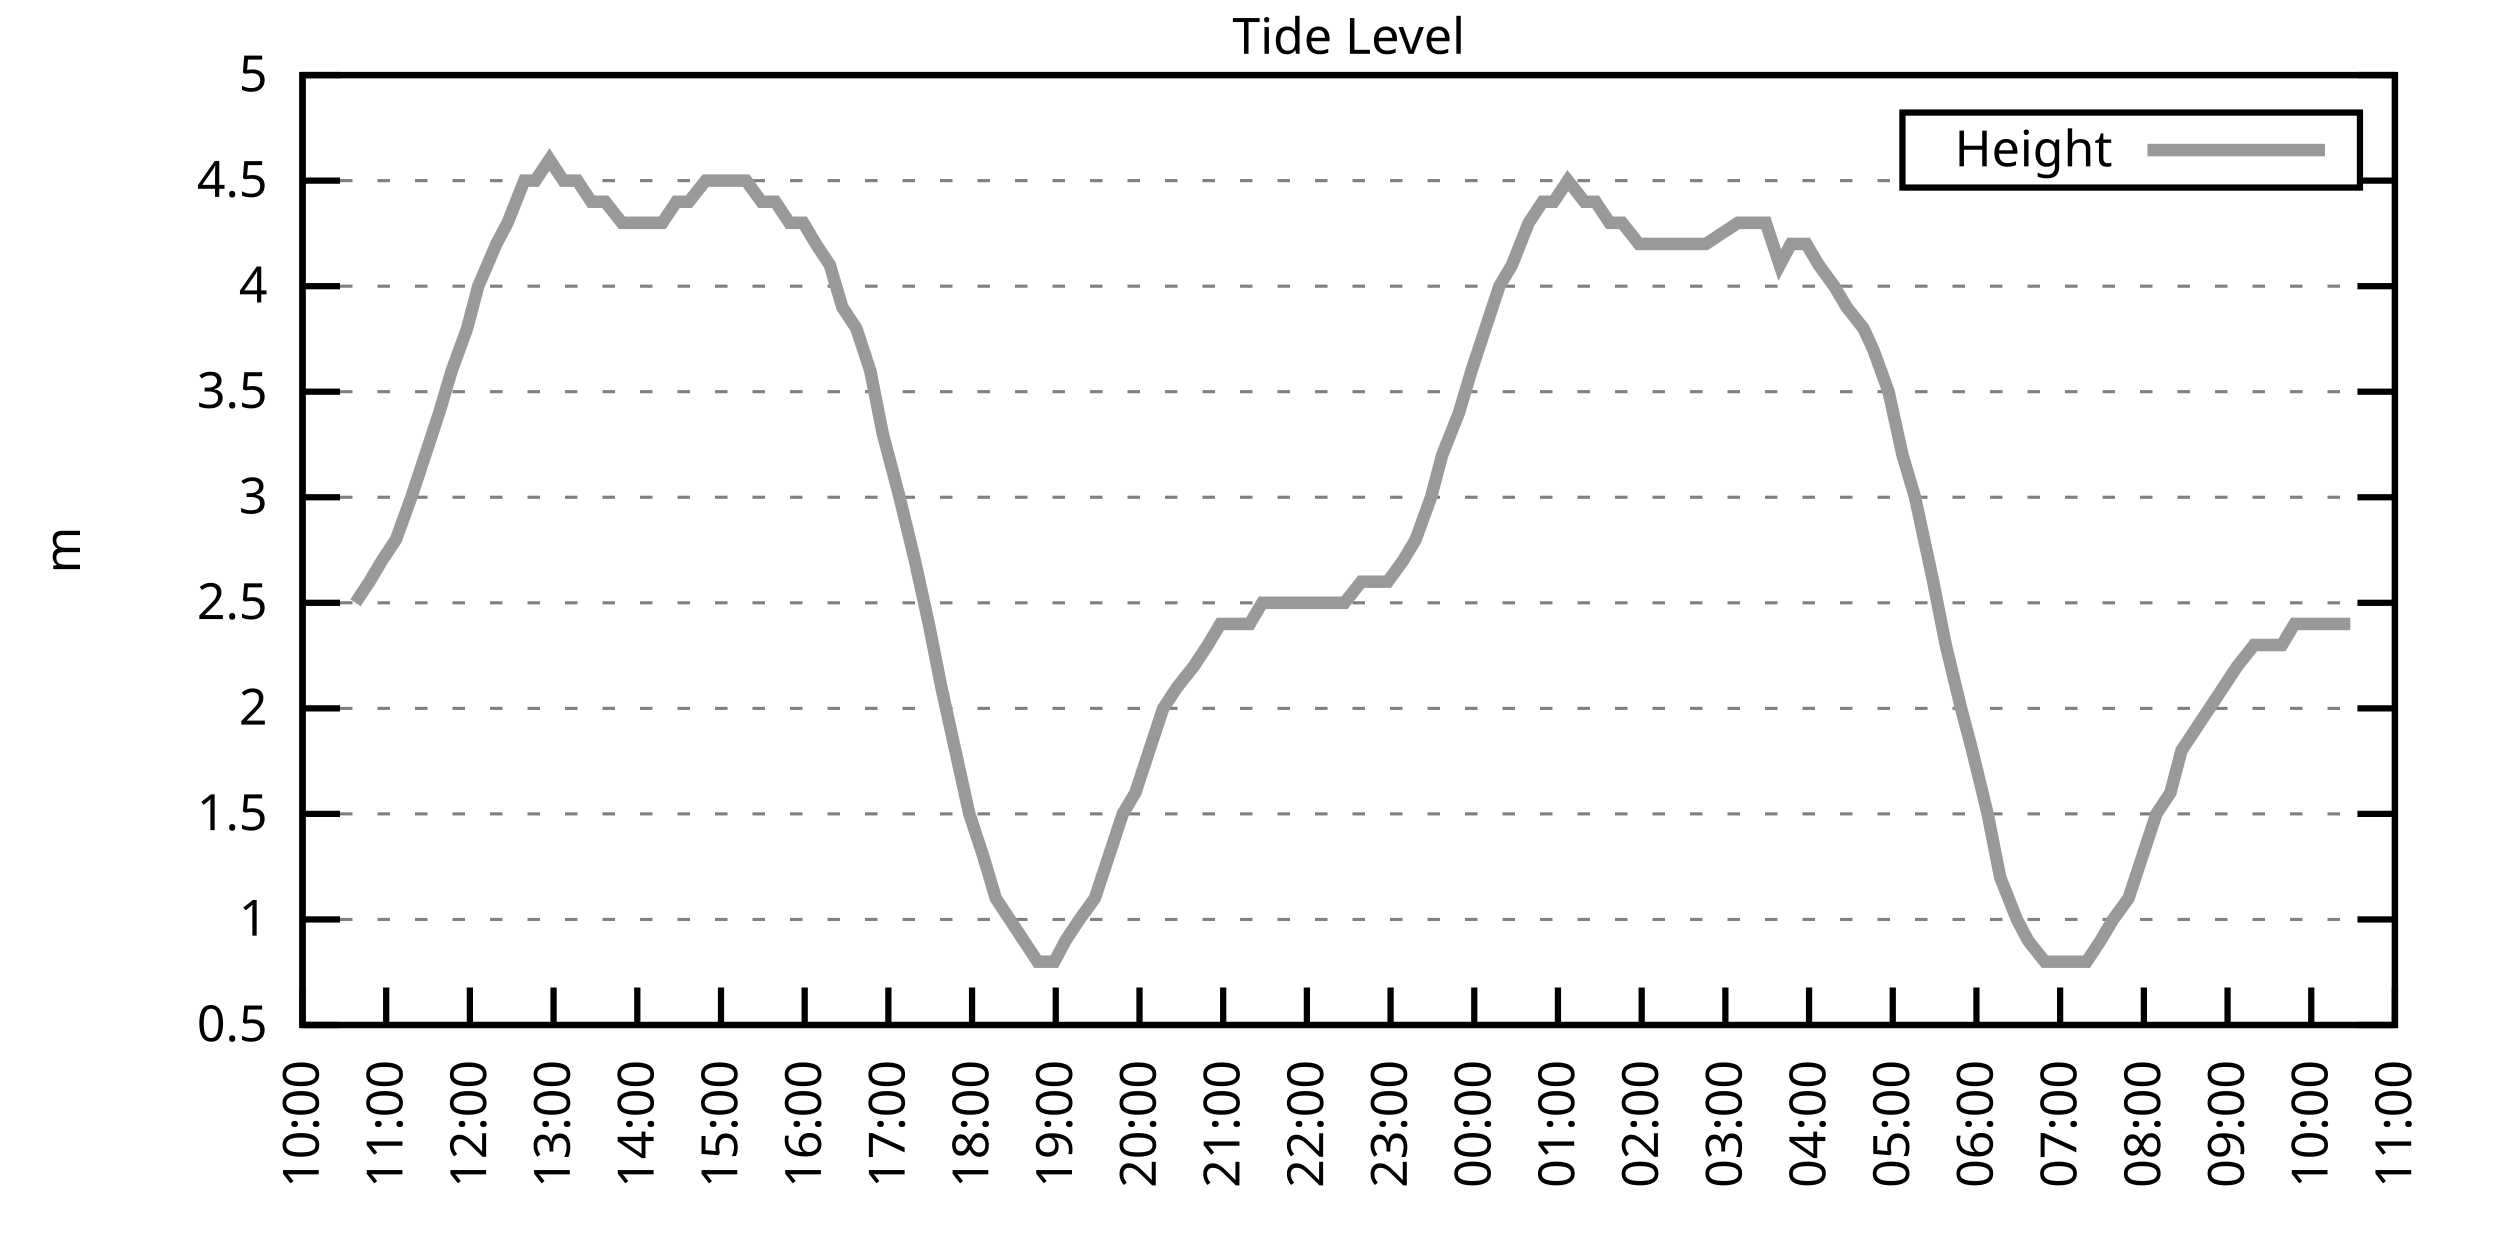
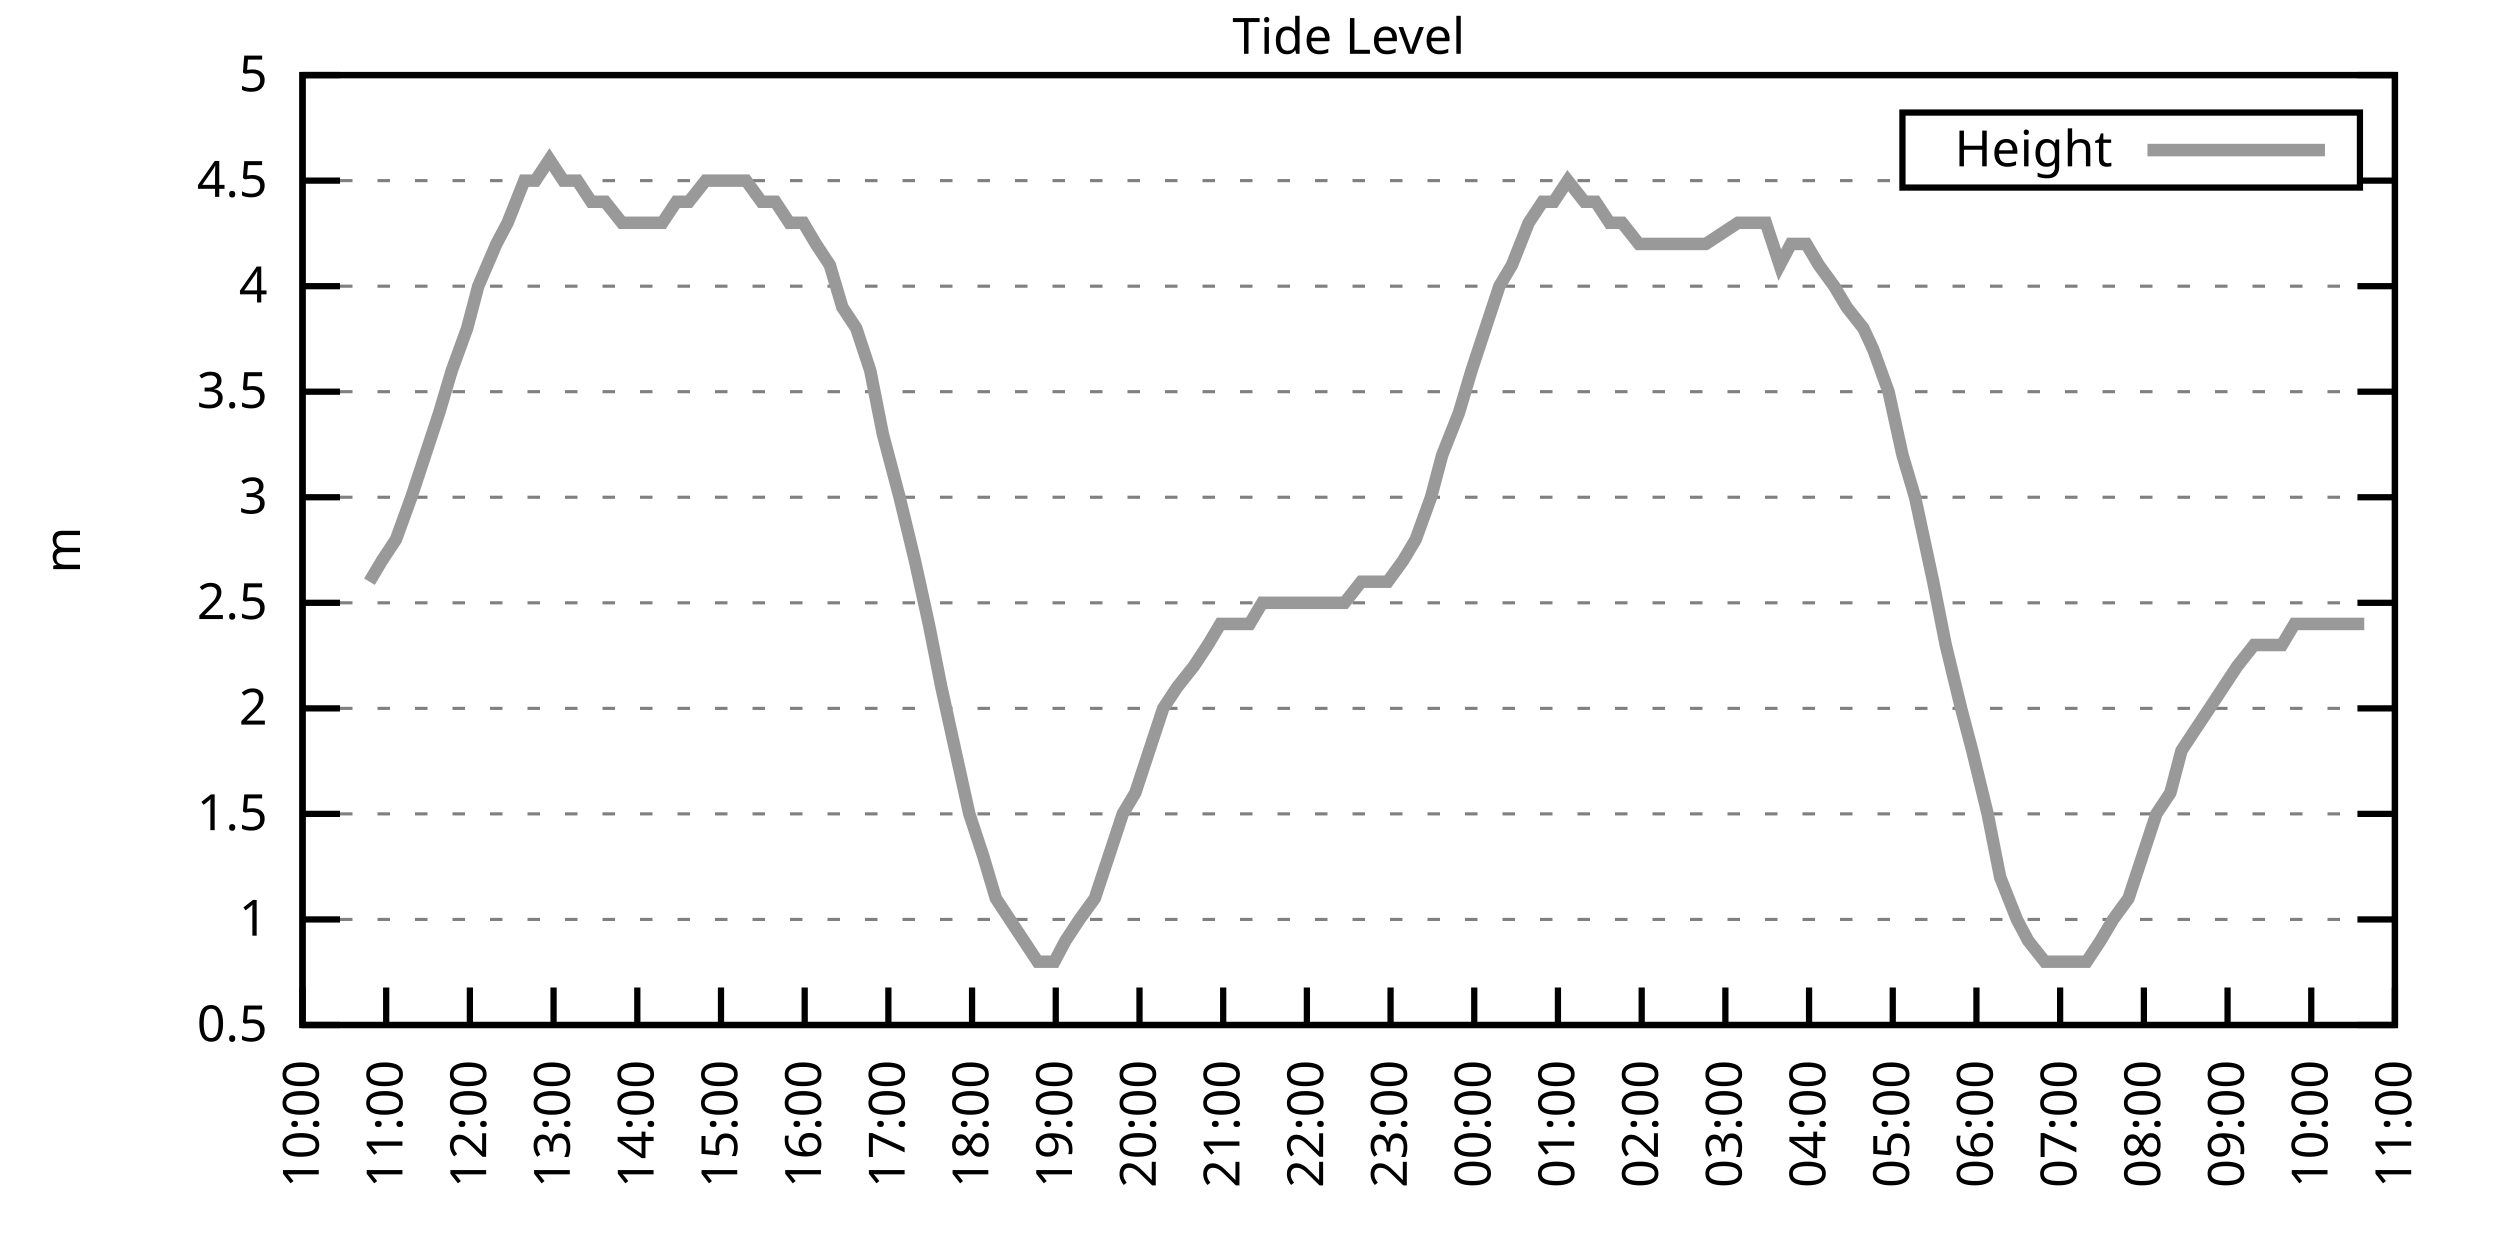
<svg xmlns="http://www.w3.org/2000/svg" xmlns:xlink="http://www.w3.org/1999/xlink" width="400" height="200" viewBox="0 0 400 200">
  <g id="gnuplot_canvas">
    <rect x="0" y="0" width="400" height="200" fill="none" />
    <defs>
      <circle id="gpDot" r="0.5" stroke-width="0.5" stroke="currentColor" />
      <path id="gpPt0" stroke-width="0.333" stroke="currentColor" d="M-1,0 h2 M0,-1 v2" />
      <path id="gpPt1" stroke-width="0.333" stroke="currentColor" d="M-1,-1 L1,1 M1,-1 L-1,1" />
      <path id="gpPt2" stroke-width="0.333" stroke="currentColor" d="M-1,0 L1,0 M0,-1 L0,1 M-1,-1 L1,1 M-1,1 L1,-1" />
      <rect id="gpPt3" stroke-width="0.333" stroke="currentColor" x="-1" y="-1" width="2" height="2" />
      <rect id="gpPt4" stroke-width="0.333" stroke="currentColor" fill="currentColor" x="-1" y="-1" width="2" height="2" />
      <circle id="gpPt5" stroke-width="0.333" stroke="currentColor" cx="0" cy="0" r="1" />
      <use xlink:href="#gpPt5" id="gpPt6" fill="currentColor" stroke="none" />
      <path id="gpPt7" stroke-width="0.333" stroke="currentColor" d="M0,-1.33 L-1.33,0.67 L1.33,0.67 z" />
      <use xlink:href="#gpPt7" id="gpPt8" fill="currentColor" stroke="none" />
      <use xlink:href="#gpPt7" id="gpPt9" stroke="currentColor" transform="rotate(180)" />
      <use xlink:href="#gpPt9" id="gpPt10" fill="currentColor" stroke="none" />
      <use xlink:href="#gpPt3" id="gpPt11" stroke="currentColor" transform="rotate(45)" />
      <use xlink:href="#gpPt11" id="gpPt12" fill="currentColor" stroke="none" />
      <path id="gpPt13" stroke-width="0.333" stroke="currentColor" d="M0,1.330 L1.265,0.411 L0.782,-1.067 L-0.782,-1.076 L-1.265,0.411 z" />
      <use xlink:href="#gpPt13" id="gpPt14" fill="currentColor" stroke="none" />
      <filter id="textbox" filterUnits="objectBoundingBox" x="0" y="0" height="1" width="1">
        <feFlood flood-color="white" flood-opacity="1" result="bgnd" />
        <feComposite in="SourceGraphic" in2="bgnd" operator="atop" />
      </filter>
      <filter id="greybox" filterUnits="objectBoundingBox" x="0" y="0" height="1" width="1">
        <feFlood flood-color="lightgrey" flood-opacity="1" result="grey" />
        <feComposite in="SourceGraphic" in2="grey" operator="atop" />
      </filter>
    </defs>
    <g fill="none" color="white" stroke="currentColor" stroke-width="1.00" stroke-linecap="butt" stroke-linejoin="miter">
</g>
    <g fill="none" color="black" stroke="currentColor" stroke-width="1.00" stroke-linecap="butt" stroke-linejoin="miter">
      <g stroke="none" shape-rendering="crispEdges">
        <polygon fill="rgb(255, 255, 255)" points="48.40,164.00 383.18,164.00 383.18,12.02 48.40,12.02 " />
      </g>
    </g>
    <g fill="none" color="black" stroke="currentColor" stroke-width="1.00" stroke-linecap="butt" stroke-linejoin="miter">
</g>
    <g fill="none" color="black" stroke="black" stroke-width="0.50" stroke-linecap="butt" stroke-linejoin="miter">
</g>
    <g fill="none" color="gray" stroke="currentColor" stroke-width="0.50" stroke-linecap="butt" stroke-linejoin="miter">
      <path stroke="gray" stroke-dasharray="2,4" class="gridline" d="M48.40,164.00 L383.19,164.00  " />
    </g>
    <g fill="none" color="gray" stroke="gray" stroke-width="1.00" stroke-linecap="butt" stroke-linejoin="miter">
</g>
    <g fill="none" color="black" stroke="currentColor" stroke-width="1.00" stroke-linecap="butt" stroke-linejoin="miter">
      <path stroke="black" d="M48.40,164.00 L54.40,164.00 M383.19,164.00 L377.19,164.00  " />
      <g transform="translate(42.80,166.60)" stroke="none" fill="black" font-family="Sans" font-size="8.00" text-anchor="end">
        <text>
          <tspan font-family="Sans"> 0.5</tspan>
        </text>
      </g>
    </g>
    <g fill="none" color="black" stroke="currentColor" stroke-width="1.00" stroke-linecap="butt" stroke-linejoin="miter">
</g>
    <g fill="none" color="black" stroke="black" stroke-width="0.50" stroke-linecap="butt" stroke-linejoin="miter">
</g>
    <g fill="none" color="gray" stroke="currentColor" stroke-width="0.50" stroke-linecap="butt" stroke-linejoin="miter">
      <path stroke="gray" stroke-dasharray="2,4" class="gridline" d="M48.40,147.11 L383.19,147.11  " />
    </g>
    <g fill="none" color="gray" stroke="gray" stroke-width="1.00" stroke-linecap="butt" stroke-linejoin="miter">
</g>
    <g fill="none" color="black" stroke="currentColor" stroke-width="1.00" stroke-linecap="butt" stroke-linejoin="miter">
      <path stroke="black" d="M48.40,147.11 L54.40,147.11 M383.19,147.11 L377.19,147.11  " />
      <g transform="translate(42.80,149.71)" stroke="none" fill="black" font-family="Sans" font-size="8.00" text-anchor="end">
        <text>
          <tspan font-family="Sans"> 1</tspan>
        </text>
      </g>
    </g>
    <g fill="none" color="black" stroke="currentColor" stroke-width="1.00" stroke-linecap="butt" stroke-linejoin="miter">
</g>
    <g fill="none" color="black" stroke="black" stroke-width="0.50" stroke-linecap="butt" stroke-linejoin="miter">
</g>
    <g fill="none" color="gray" stroke="currentColor" stroke-width="0.50" stroke-linecap="butt" stroke-linejoin="miter">
      <path stroke="gray" stroke-dasharray="2,4" class="gridline" d="M48.40,130.22 L383.19,130.22  " />
    </g>
    <g fill="none" color="gray" stroke="gray" stroke-width="1.00" stroke-linecap="butt" stroke-linejoin="miter">
</g>
    <g fill="none" color="black" stroke="currentColor" stroke-width="1.00" stroke-linecap="butt" stroke-linejoin="miter">
      <path stroke="black" d="M48.40,130.22 L54.40,130.22 M383.19,130.22 L377.19,130.22  " />
      <g transform="translate(42.80,132.82)" stroke="none" fill="black" font-family="Sans" font-size="8.00" text-anchor="end">
        <text>
          <tspan font-family="Sans"> 1.5</tspan>
        </text>
      </g>
    </g>
    <g fill="none" color="black" stroke="currentColor" stroke-width="1.00" stroke-linecap="butt" stroke-linejoin="miter">
</g>
    <g fill="none" color="black" stroke="black" stroke-width="0.50" stroke-linecap="butt" stroke-linejoin="miter">
</g>
    <g fill="none" color="gray" stroke="currentColor" stroke-width="0.50" stroke-linecap="butt" stroke-linejoin="miter">
      <path stroke="gray" stroke-dasharray="2,4" class="gridline" d="M48.40,113.34 L383.19,113.34  " />
    </g>
    <g fill="none" color="gray" stroke="gray" stroke-width="1.00" stroke-linecap="butt" stroke-linejoin="miter">
</g>
    <g fill="none" color="black" stroke="currentColor" stroke-width="1.00" stroke-linecap="butt" stroke-linejoin="miter">
      <path stroke="black" d="M48.40,113.34 L54.40,113.34 M383.19,113.34 L377.19,113.34  " />
      <g transform="translate(42.80,115.94)" stroke="none" fill="black" font-family="Sans" font-size="8.00" text-anchor="end">
        <text>
          <tspan font-family="Sans"> 2</tspan>
        </text>
      </g>
    </g>
    <g fill="none" color="black" stroke="currentColor" stroke-width="1.00" stroke-linecap="butt" stroke-linejoin="miter">
</g>
    <g fill="none" color="black" stroke="black" stroke-width="0.50" stroke-linecap="butt" stroke-linejoin="miter">
</g>
    <g fill="none" color="gray" stroke="currentColor" stroke-width="0.50" stroke-linecap="butt" stroke-linejoin="miter">
      <path stroke="gray" stroke-dasharray="2,4" class="gridline" d="M48.40,96.45 L383.19,96.45  " />
    </g>
    <g fill="none" color="gray" stroke="gray" stroke-width="1.00" stroke-linecap="butt" stroke-linejoin="miter">
</g>
    <g fill="none" color="black" stroke="currentColor" stroke-width="1.00" stroke-linecap="butt" stroke-linejoin="miter">
      <path stroke="black" d="M48.40,96.45 L54.40,96.45 M383.19,96.45 L377.19,96.45  " />
      <g transform="translate(42.80,99.05)" stroke="none" fill="black" font-family="Sans" font-size="8.00" text-anchor="end">
        <text>
          <tspan font-family="Sans"> 2.5</tspan>
        </text>
      </g>
    </g>
    <g fill="none" color="black" stroke="currentColor" stroke-width="1.00" stroke-linecap="butt" stroke-linejoin="miter">
</g>
    <g fill="none" color="black" stroke="black" stroke-width="0.50" stroke-linecap="butt" stroke-linejoin="miter">
</g>
    <g fill="none" color="gray" stroke="currentColor" stroke-width="0.50" stroke-linecap="butt" stroke-linejoin="miter">
      <path stroke="gray" stroke-dasharray="2,4" class="gridline" d="M48.40,79.56 L383.19,79.56  " />
    </g>
    <g fill="none" color="gray" stroke="gray" stroke-width="1.00" stroke-linecap="butt" stroke-linejoin="miter">
</g>
    <g fill="none" color="black" stroke="currentColor" stroke-width="1.00" stroke-linecap="butt" stroke-linejoin="miter">
      <path stroke="black" d="M48.40,79.56 L54.40,79.56 M383.19,79.56 L377.19,79.56  " />
      <g transform="translate(42.80,82.16)" stroke="none" fill="black" font-family="Sans" font-size="8.00" text-anchor="end">
        <text>
          <tspan font-family="Sans"> 3</tspan>
        </text>
      </g>
    </g>
    <g fill="none" color="black" stroke="currentColor" stroke-width="1.00" stroke-linecap="butt" stroke-linejoin="miter">
</g>
    <g fill="none" color="black" stroke="black" stroke-width="0.50" stroke-linecap="butt" stroke-linejoin="miter">
</g>
    <g fill="none" color="gray" stroke="currentColor" stroke-width="0.50" stroke-linecap="butt" stroke-linejoin="miter">
      <path stroke="gray" stroke-dasharray="2,4" class="gridline" d="M48.40,62.67 L383.19,62.67  " />
    </g>
    <g fill="none" color="gray" stroke="gray" stroke-width="1.00" stroke-linecap="butt" stroke-linejoin="miter">
</g>
    <g fill="none" color="black" stroke="currentColor" stroke-width="1.00" stroke-linecap="butt" stroke-linejoin="miter">
      <path stroke="black" d="M48.40,62.67 L54.40,62.67 M383.19,62.67 L377.19,62.67  " />
      <g transform="translate(42.80,65.27)" stroke="none" fill="black" font-family="Sans" font-size="8.00" text-anchor="end">
        <text>
          <tspan font-family="Sans"> 3.5</tspan>
        </text>
      </g>
    </g>
    <g fill="none" color="black" stroke="currentColor" stroke-width="1.00" stroke-linecap="butt" stroke-linejoin="miter">
</g>
    <g fill="none" color="black" stroke="black" stroke-width="0.50" stroke-linecap="butt" stroke-linejoin="miter">
</g>
    <g fill="none" color="gray" stroke="currentColor" stroke-width="0.50" stroke-linecap="butt" stroke-linejoin="miter">
      <path stroke="gray" stroke-dasharray="2,4" class="gridline" d="M48.40,45.79 L383.19,45.79  " />
    </g>
    <g fill="none" color="gray" stroke="gray" stroke-width="1.00" stroke-linecap="butt" stroke-linejoin="miter">
</g>
    <g fill="none" color="black" stroke="currentColor" stroke-width="1.00" stroke-linecap="butt" stroke-linejoin="miter">
      <path stroke="black" d="M48.40,45.79 L54.40,45.79 M383.19,45.79 L377.19,45.79  " />
      <g transform="translate(42.80,48.39)" stroke="none" fill="black" font-family="Sans" font-size="8.00" text-anchor="end">
        <text>
          <tspan font-family="Sans"> 4</tspan>
        </text>
      </g>
    </g>
    <g fill="none" color="black" stroke="currentColor" stroke-width="1.00" stroke-linecap="butt" stroke-linejoin="miter">
</g>
    <g fill="none" color="black" stroke="black" stroke-width="0.50" stroke-linecap="butt" stroke-linejoin="miter">
</g>
    <g fill="none" color="gray" stroke="currentColor" stroke-width="0.50" stroke-linecap="butt" stroke-linejoin="miter">
      <path stroke="gray" stroke-dasharray="2,4" class="gridline" d="M48.40,28.90 L304.39,28.90 M377.59,28.90 L383.19,28.90  " />
    </g>
    <g fill="none" color="gray" stroke="gray" stroke-width="1.00" stroke-linecap="butt" stroke-linejoin="miter">
</g>
    <g fill="none" color="black" stroke="currentColor" stroke-width="1.00" stroke-linecap="butt" stroke-linejoin="miter">
      <path stroke="black" d="M48.40,28.90 L54.40,28.90 M383.19,28.90 L377.19,28.90  " />
      <g transform="translate(42.80,31.50)" stroke="none" fill="black" font-family="Sans" font-size="8.00" text-anchor="end">
        <text>
          <tspan font-family="Sans"> 4.5</tspan>
        </text>
      </g>
    </g>
    <g fill="none" color="black" stroke="currentColor" stroke-width="1.00" stroke-linecap="butt" stroke-linejoin="miter">
</g>
    <g fill="none" color="black" stroke="black" stroke-width="0.50" stroke-linecap="butt" stroke-linejoin="miter">
</g>
    <g fill="none" color="gray" stroke="currentColor" stroke-width="0.50" stroke-linecap="butt" stroke-linejoin="miter">
      <path stroke="gray" stroke-dasharray="2,4" class="gridline" d="M48.40,12.01 L383.19,12.01  " />
    </g>
    <g fill="none" color="gray" stroke="gray" stroke-width="1.00" stroke-linecap="butt" stroke-linejoin="miter">
</g>
    <g fill="none" color="black" stroke="currentColor" stroke-width="1.00" stroke-linecap="butt" stroke-linejoin="miter">
      <path stroke="black" d="M48.40,12.01 L54.40,12.01 M383.19,12.01 L377.19,12.01  " />
      <g transform="translate(42.80,14.61)" stroke="none" fill="black" font-family="Sans" font-size="8.00" text-anchor="end">
        <text>
          <tspan font-family="Sans"> 5</tspan>
        </text>
      </g>
    </g>
    <g fill="none" color="black" stroke="currentColor" stroke-width="1.00" stroke-linecap="butt" stroke-linejoin="miter">
      <path stroke="black" d="M48.40,164.00 L48.40,158.00  " />
      <g transform="translate(51.00,169.60) rotate(270.00)" stroke="none" fill="black" font-family="Sans" font-size="8.00" text-anchor="end">
        <text>
          <tspan font-family="Sans">10:00</tspan>
        </text>
      </g>
    </g>
    <g fill="none" color="black" stroke="currentColor" stroke-width="1.00" stroke-linecap="butt" stroke-linejoin="miter">
      <path stroke="black" d="M61.79,164.00 L61.79,158.00  " />
      <g transform="translate(64.39,169.60) rotate(270.00)" stroke="none" fill="black" font-family="Sans" font-size="8.00" text-anchor="end">
        <text>
          <tspan font-family="Sans">11:00</tspan>
        </text>
      </g>
    </g>
    <g fill="none" color="black" stroke="currentColor" stroke-width="1.00" stroke-linecap="butt" stroke-linejoin="miter">
      <path stroke="black" d="M75.18,164.00 L75.18,158.00  " />
      <g transform="translate(77.78,169.60) rotate(270.00)" stroke="none" fill="black" font-family="Sans" font-size="8.00" text-anchor="end">
        <text>
          <tspan font-family="Sans">12:00</tspan>
        </text>
      </g>
    </g>
    <g fill="none" color="black" stroke="currentColor" stroke-width="1.00" stroke-linecap="butt" stroke-linejoin="miter">
      <path stroke="black" d="M88.57,164.00 L88.57,158.00  " />
      <g transform="translate(91.17,169.60) rotate(270.00)" stroke="none" fill="black" font-family="Sans" font-size="8.00" text-anchor="end">
        <text>
          <tspan font-family="Sans">13:00</tspan>
        </text>
      </g>
    </g>
    <g fill="none" color="black" stroke="currentColor" stroke-width="1.00" stroke-linecap="butt" stroke-linejoin="miter">
      <path stroke="black" d="M101.97,164.00 L101.97,158.00  " />
      <g transform="translate(104.57,169.60) rotate(270.00)" stroke="none" fill="black" font-family="Sans" font-size="8.00" text-anchor="end">
        <text>
          <tspan font-family="Sans">14:00</tspan>
        </text>
      </g>
    </g>
    <g fill="none" color="black" stroke="currentColor" stroke-width="1.00" stroke-linecap="butt" stroke-linejoin="miter">
      <path stroke="black" d="M115.36,164.00 L115.36,158.00  " />
      <g transform="translate(117.96,169.60) rotate(270.00)" stroke="none" fill="black" font-family="Sans" font-size="8.00" text-anchor="end">
        <text>
          <tspan font-family="Sans">15:00</tspan>
        </text>
      </g>
    </g>
    <g fill="none" color="black" stroke="currentColor" stroke-width="1.00" stroke-linecap="butt" stroke-linejoin="miter">
      <path stroke="black" d="M128.75,164.00 L128.75,158.00  " />
      <g transform="translate(131.35,169.60) rotate(270.00)" stroke="none" fill="black" font-family="Sans" font-size="8.00" text-anchor="end">
        <text>
          <tspan font-family="Sans">16:00</tspan>
        </text>
      </g>
    </g>
    <g fill="none" color="black" stroke="currentColor" stroke-width="1.00" stroke-linecap="butt" stroke-linejoin="miter">
      <path stroke="black" d="M142.14,164.00 L142.14,158.00  " />
      <g transform="translate(144.74,169.60) rotate(270.00)" stroke="none" fill="black" font-family="Sans" font-size="8.00" text-anchor="end">
        <text>
          <tspan font-family="Sans">17:00</tspan>
        </text>
      </g>
    </g>
    <g fill="none" color="black" stroke="currentColor" stroke-width="1.00" stroke-linecap="butt" stroke-linejoin="miter">
      <path stroke="black" d="M155.53,164.00 L155.53,158.00  " />
      <g transform="translate(158.13,169.60) rotate(270.00)" stroke="none" fill="black" font-family="Sans" font-size="8.00" text-anchor="end">
        <text>
          <tspan font-family="Sans">18:00</tspan>
        </text>
      </g>
    </g>
    <g fill="none" color="black" stroke="currentColor" stroke-width="1.00" stroke-linecap="butt" stroke-linejoin="miter">
      <path stroke="black" d="M168.92,164.00 L168.92,158.00  " />
      <g transform="translate(171.52,169.60) rotate(270.00)" stroke="none" fill="black" font-family="Sans" font-size="8.00" text-anchor="end">
        <text>
          <tspan font-family="Sans">19:00</tspan>
        </text>
      </g>
    </g>
    <g fill="none" color="black" stroke="currentColor" stroke-width="1.00" stroke-linecap="butt" stroke-linejoin="miter">
      <path stroke="black" d="M182.32,164.00 L182.32,158.00  " />
      <g transform="translate(184.92,169.60) rotate(270.00)" stroke="none" fill="black" font-family="Sans" font-size="8.00" text-anchor="end">
        <text>
          <tspan font-family="Sans">20:00</tspan>
        </text>
      </g>
    </g>
    <g fill="none" color="black" stroke="currentColor" stroke-width="1.00" stroke-linecap="butt" stroke-linejoin="miter">
      <path stroke="black" d="M195.71,164.00 L195.71,158.00  " />
      <g transform="translate(198.31,169.60) rotate(270.00)" stroke="none" fill="black" font-family="Sans" font-size="8.00" text-anchor="end">
        <text>
          <tspan font-family="Sans">21:00</tspan>
        </text>
      </g>
    </g>
    <g fill="none" color="black" stroke="currentColor" stroke-width="1.00" stroke-linecap="butt" stroke-linejoin="miter">
      <path stroke="black" d="M209.10,164.00 L209.10,158.00  " />
      <g transform="translate(211.70,169.60) rotate(270.00)" stroke="none" fill="black" font-family="Sans" font-size="8.00" text-anchor="end">
        <text>
          <tspan font-family="Sans">22:00</tspan>
        </text>
      </g>
    </g>
    <g fill="none" color="black" stroke="currentColor" stroke-width="1.00" stroke-linecap="butt" stroke-linejoin="miter">
      <path stroke="black" d="M222.49,164.00 L222.49,158.00  " />
      <g transform="translate(225.09,169.60) rotate(270.00)" stroke="none" fill="black" font-family="Sans" font-size="8.00" text-anchor="end">
        <text>
          <tspan font-family="Sans">23:00</tspan>
        </text>
      </g>
    </g>
    <g fill="none" color="black" stroke="currentColor" stroke-width="1.00" stroke-linecap="butt" stroke-linejoin="miter">
      <path stroke="black" d="M235.88,164.00 L235.88,158.00  " />
      <g transform="translate(238.48,169.60) rotate(270.00)" stroke="none" fill="black" font-family="Sans" font-size="8.00" text-anchor="end">
        <text>
          <tspan font-family="Sans">00:00</tspan>
        </text>
      </g>
    </g>
    <g fill="none" color="black" stroke="currentColor" stroke-width="1.00" stroke-linecap="butt" stroke-linejoin="miter">
      <path stroke="black" d="M249.27,164.00 L249.27,158.00  " />
      <g transform="translate(251.87,169.60) rotate(270.00)" stroke="none" fill="black" font-family="Sans" font-size="8.00" text-anchor="end">
        <text>
          <tspan font-family="Sans">01:00</tspan>
        </text>
      </g>
    </g>
    <g fill="none" color="black" stroke="currentColor" stroke-width="1.00" stroke-linecap="butt" stroke-linejoin="miter">
      <path stroke="black" d="M262.67,164.00 L262.67,158.00  " />
      <g transform="translate(265.27,169.60) rotate(270.00)" stroke="none" fill="black" font-family="Sans" font-size="8.00" text-anchor="end">
        <text>
          <tspan font-family="Sans">02:00</tspan>
        </text>
      </g>
    </g>
    <g fill="none" color="black" stroke="currentColor" stroke-width="1.00" stroke-linecap="butt" stroke-linejoin="miter">
      <path stroke="black" d="M276.06,164.00 L276.06,158.00  " />
      <g transform="translate(278.66,169.60) rotate(270.00)" stroke="none" fill="black" font-family="Sans" font-size="8.00" text-anchor="end">
        <text>
          <tspan font-family="Sans">03:00</tspan>
        </text>
      </g>
    </g>
    <g fill="none" color="black" stroke="currentColor" stroke-width="1.00" stroke-linecap="butt" stroke-linejoin="miter">
      <path stroke="black" d="M289.45,164.00 L289.45,158.00  " />
      <g transform="translate(292.05,169.60) rotate(270.00)" stroke="none" fill="black" font-family="Sans" font-size="8.00" text-anchor="end">
        <text>
          <tspan font-family="Sans">04:00</tspan>
        </text>
      </g>
    </g>
    <g fill="none" color="black" stroke="currentColor" stroke-width="1.00" stroke-linecap="butt" stroke-linejoin="miter">
      <path stroke="black" d="M302.84,164.00 L302.84,158.00  " />
      <g transform="translate(305.44,169.60) rotate(270.00)" stroke="none" fill="black" font-family="Sans" font-size="8.00" text-anchor="end">
        <text>
          <tspan font-family="Sans">05:00</tspan>
        </text>
      </g>
    </g>
    <g fill="none" color="black" stroke="currentColor" stroke-width="1.00" stroke-linecap="butt" stroke-linejoin="miter">
      <path stroke="black" d="M316.23,164.00 L316.23,158.00  " />
      <g transform="translate(318.83,169.60) rotate(270.00)" stroke="none" fill="black" font-family="Sans" font-size="8.00" text-anchor="end">
        <text>
          <tspan font-family="Sans">06:00</tspan>
        </text>
      </g>
    </g>
    <g fill="none" color="black" stroke="currentColor" stroke-width="1.00" stroke-linecap="butt" stroke-linejoin="miter">
      <path stroke="black" d="M329.62,164.00 L329.62,158.00  " />
      <g transform="translate(332.22,169.60) rotate(270.00)" stroke="none" fill="black" font-family="Sans" font-size="8.00" text-anchor="end">
        <text>
          <tspan font-family="Sans">07:00</tspan>
        </text>
      </g>
    </g>
    <g fill="none" color="black" stroke="currentColor" stroke-width="1.00" stroke-linecap="butt" stroke-linejoin="miter">
      <path stroke="black" d="M343.02,164.00 L343.02,158.00  " />
      <g transform="translate(345.62,169.60) rotate(270.00)" stroke="none" fill="black" font-family="Sans" font-size="8.00" text-anchor="end">
        <text>
          <tspan font-family="Sans">08:00</tspan>
        </text>
      </g>
    </g>
    <g fill="none" color="black" stroke="currentColor" stroke-width="1.00" stroke-linecap="butt" stroke-linejoin="miter">
      <path stroke="black" d="M356.41,164.00 L356.41,158.00  " />
      <g transform="translate(359.01,169.60) rotate(270.00)" stroke="none" fill="black" font-family="Sans" font-size="8.00" text-anchor="end">
        <text>
          <tspan font-family="Sans">09:00</tspan>
        </text>
      </g>
    </g>
    <g fill="none" color="black" stroke="currentColor" stroke-width="1.00" stroke-linecap="butt" stroke-linejoin="miter">
      <path stroke="black" d="M369.80,164.00 L369.80,158.00  " />
      <g transform="translate(372.40,169.60) rotate(270.00)" stroke="none" fill="black" font-family="Sans" font-size="8.00" text-anchor="end">
        <text>
          <tspan font-family="Sans">10:00</tspan>
        </text>
      </g>
    </g>
    <g fill="none" color="black" stroke="currentColor" stroke-width="1.00" stroke-linecap="butt" stroke-linejoin="miter">
      <path stroke="black" d="M383.19,164.00 L383.19,158.00  " />
      <g transform="translate(385.79,169.60) rotate(270.00)" stroke="none" fill="black" font-family="Sans" font-size="8.00" text-anchor="end">
        <text>
          <tspan font-family="Sans">11:00</tspan>
        </text>
      </g>
    </g>
    <g fill="none" color="black" stroke="currentColor" stroke-width="1.00" stroke-linecap="butt" stroke-linejoin="miter">
</g>
    <g fill="none" color="black" stroke="currentColor" stroke-width="1.00" stroke-linecap="butt" stroke-linejoin="miter">
      <path stroke="black" d="M48.40,12.01 L48.40,164.00 L383.19,164.00 L383.19,12.01 L48.40,12.01 Z  " />
    </g>
    <g fill="none" color="black" stroke="currentColor" stroke-width="1.00" stroke-linecap="butt" stroke-linejoin="miter">
</g>
    <g fill="none" color="black" stroke="currentColor" stroke-width="1.00" stroke-linecap="butt" stroke-linejoin="miter">
      <path stroke="black" d="M304.39,30.01 L304.39,18.01 L377.59,18.01 L377.59,30.01 L304.39,30.01 Z  " />
    </g>
    <g id="Tide_level_plot_1">
      <g fill="none" color="white" stroke="black" stroke-width="2.00" stroke-linecap="butt" stroke-linejoin="miter">
</g>
      <g fill="none" color="black" stroke="currentColor" stroke-width="2.00" stroke-linecap="butt" stroke-linejoin="miter">
        <g transform="translate(337.99,26.61)" stroke="none" fill="black" font-family="Sans" font-size="8.00" text-anchor="end">
          <text>
            <tspan font-family="Sans">Height</tspan>
          </text>
        </g>
      </g>
      <g fill="none" color="black" stroke="currentColor" stroke-width="2.00" stroke-linecap="butt" stroke-linejoin="miter">
-         <path stroke="rgb(153, 153, 153)" d="M343.59,24.01 L371.99,24.01 M56.88,96.45 L59.11,93.07 L61.12,89.69 L63.35,86.32 L65.81,79.56 L68.04,72.81   L70.27,66.05 L72.28,59.30 L74.74,52.54 L76.52,45.79 L79.42,39.03 L81.21,35.65 L83.89,28.90 L85.67,28.90   L87.91,25.52 L90.14,28.90 L92.37,28.90 L94.60,32.28 L96.83,32.28 L99.51,35.65 L101.74,35.65 L103.53,35.65   L105.98,35.65 L108.22,32.28 L110.22,32.28 L112.90,28.90 L114.69,28.90 L117.37,28.90 L119.38,28.90 L121.83,32.28   L124.06,32.28 L126.29,35.65 L128.53,35.65 L130.54,39.03 L132.77,42.41 L134.78,49.16 L137.01,52.54 L139.24,59.30   L141.25,69.43 L143.93,79.56 L146.38,89.69 L148.61,99.83 L150.62,109.96 L152.85,120.09 L155.09,130.22 L157.32,136.98   L159.33,143.73 L161.56,147.11 L163.79,150.49 L166.02,153.87 L168.70,153.87 L170.49,150.49 L172.72,147.11 L175.17,143.73   L177.41,136.98 L179.64,130.22 L181.65,126.85 L183.88,120.09 L186.11,113.34 L188.34,109.96 L191.02,106.58 L193.25,103.20   L195.26,99.83 L197.27,99.83 L199.95,99.83 L201.96,96.45 L204.41,96.45 L206.20,96.45 L208.65,96.45 L210.88,96.45   L213.12,96.45 L215.13,96.45 L217.80,93.07 L219.59,93.07 L222.04,93.07 L224.50,89.69 L226.51,86.32 L228.96,79.56   L230.75,72.81 L233.43,66.05 L235.44,59.30 L237.67,52.54 L239.90,45.79 L241.91,42.41 L244.59,35.65 L246.82,32.28   L248.60,32.28 L250.84,28.90 L253.51,32.28 L255.30,32.28 L257.53,35.65 L259.54,35.65 L262.22,39.03 L264.00,39.03   L266.91,39.03 L268.69,39.03 L270.70,39.03 L272.93,39.03 L278.07,35.65 L279.85,35.65 L282.53,35.65 L284.76,42.41   L286.55,39.03 L289.00,39.03 L291.01,42.41 L293.47,45.79 L295.48,49.16 L298.15,52.54 L299.72,55.92 L302.17,62.67   L304.40,72.81 L306.41,79.56 L309.31,93.07 L311.32,103.20 L313.78,113.34 L315.56,120.09 L318.02,130.22 L320.03,140.36   L322.70,147.11 L324.49,150.49 L327.17,153.87 L329.18,153.87 L331.41,153.87 L333.86,153.87 L336.10,150.49 L338.10,147.11   L340.56,143.73 L342.79,136.98 L345.02,130.22 L347.26,126.85 L349.04,120.09 L351.27,116.71 L353.51,113.34 L355.74,109.96   L357.97,106.58 L360.65,103.20 L362.88,103.20 L365.11,103.20 L367.12,99.83 L369.13,99.83 L371.81,99.83 L374.04,99.83   L376.05,99.83  " />
+         <path stroke="rgb(153, 153, 153)" d="M343.59,24.01 L371.99,24.01 M59.11,93.07 L61.12,89.69 L63.35,86.32 L65.81,79.56 L68.04,72.81 L70.27,66.05   L72.28,59.30 L74.74,52.54 L76.52,45.79 L79.42,39.03 L81.21,35.65 L83.89,28.90 L85.67,28.90 L87.91,25.52   L90.14,28.90 L92.37,28.90 L94.60,32.28 L96.83,32.28 L99.51,35.65 L101.74,35.65 L103.53,35.65 L105.98,35.65   L108.22,32.28 L110.22,32.28 L112.90,28.90 L114.69,28.90 L117.37,28.90 L119.38,28.90 L121.83,32.28 L124.06,32.28   L126.29,35.65 L128.53,35.65 L130.54,39.03 L132.77,42.41 L134.78,49.16 L137.01,52.54 L139.24,59.30 L141.25,69.43   L143.93,79.56 L146.38,89.69 L148.61,99.83 L150.62,109.96 L152.85,120.09 L155.09,130.22 L157.32,136.98 L159.33,143.73   L161.56,147.11 L163.79,150.49 L166.02,153.87 L168.70,153.87 L170.49,150.49 L172.72,147.11 L175.17,143.73 L177.41,136.98   L179.64,130.22 L181.65,126.85 L183.88,120.09 L186.11,113.34 L188.34,109.96 L191.02,106.58 L193.25,103.20 L195.26,99.83   L197.27,99.83 L199.95,99.83 L201.96,96.45 L204.41,96.45 L206.20,96.45 L208.65,96.45 L210.88,96.45 L213.12,96.45   L215.13,96.45 L217.80,93.07 L219.59,93.07 L222.04,93.07 L224.50,89.69 L226.51,86.32 L228.96,79.56 L230.75,72.81   L233.43,66.05 L235.44,59.30 L237.67,52.54 L239.90,45.79 L241.91,42.41 L244.59,35.65 L246.82,32.28 L248.60,32.28   L250.84,28.90 L253.51,32.28 L255.30,32.28 L257.53,35.65 L259.54,35.65 L262.22,39.03 L264.00,39.03 L266.91,39.03   L268.69,39.03 L270.70,39.03 L272.93,39.03 L278.07,35.65 L279.85,35.65 L282.53,35.65 L284.76,42.41 L286.55,39.03   L289.00,39.03 L291.01,42.41 L293.47,45.79 L295.48,49.16 L298.15,52.54 L299.72,55.92 L302.17,62.67 L304.40,72.81   L306.41,79.56 L309.31,93.07 L311.32,103.20 L313.78,113.34 L315.56,120.09 L318.02,130.22 L320.03,140.36 L322.70,147.11   L324.49,150.49 L327.17,153.87 L329.18,153.87 L331.41,153.87 L333.86,153.87 L336.10,150.49 L338.10,147.11 L340.56,143.73   L342.79,136.98 L345.02,130.22 L347.26,126.85 L349.04,120.09 L351.27,116.71 L353.51,113.34 L355.74,109.96 L357.97,106.58   L360.65,103.20 L362.88,103.20 L365.11,103.20 L367.12,99.83 L369.13,99.83 L371.81,99.83 L374.04,99.83 L376.05,99.83   L378.28,99.83  " />
      </g>
    </g>
    <g fill="none" color="black" stroke="currentColor" stroke-width="2.00" stroke-linecap="butt" stroke-linejoin="miter">
</g>
    <g fill="none" color="black" stroke="black" stroke-width="1.00" stroke-linecap="butt" stroke-linejoin="miter">
</g>
    <g fill="none" color="black" stroke="currentColor" stroke-width="1.00" stroke-linecap="butt" stroke-linejoin="miter">
      <path stroke="black" d="M48.40,12.01 L48.40,164.00 L383.19,164.00 L383.19,12.01 L48.40,12.01 Z  " />
      <g transform="translate(12.80,88.01) rotate(270.00)" stroke="none" fill="black" font-family="Sans" font-size="8.00" text-anchor="middle">
        <text>
          <tspan font-family="Sans">m</tspan>
        </text>
      </g>
    </g>
    <g fill="none" color="black" stroke="currentColor" stroke-width="1.00" stroke-linecap="butt" stroke-linejoin="miter">
</g>
    <g fill="none" color="black" stroke="currentColor" stroke-width="1.00" stroke-linecap="butt" stroke-linejoin="miter">
      <g transform="translate(215.79,8.61)" stroke="none" fill="black" font-family="Sans" font-size="8.00" text-anchor="middle">
        <text>
          <tspan font-family="Sans">Tide Level</tspan>
        </text>
      </g>
    </g>
    <g fill="none" color="black" stroke="currentColor" stroke-width="1.00" stroke-linecap="butt" stroke-linejoin="miter">
</g>
  </g>
</svg>
